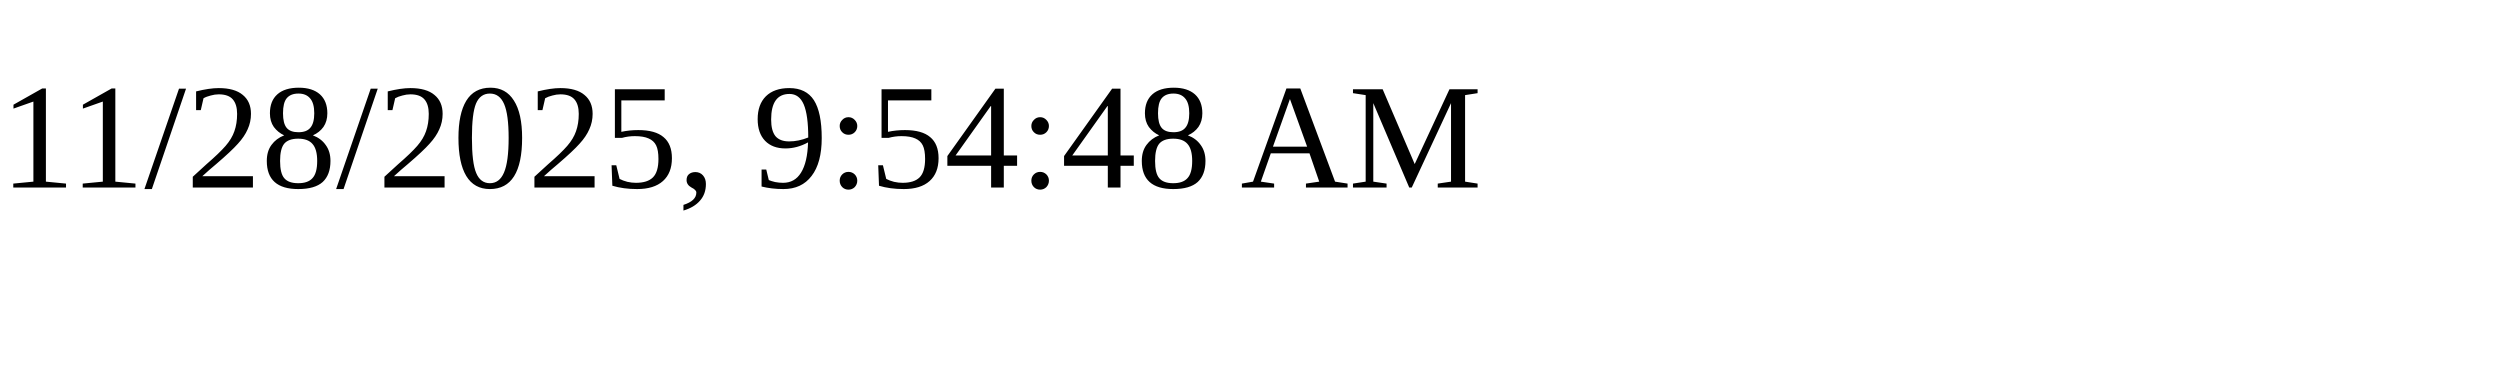
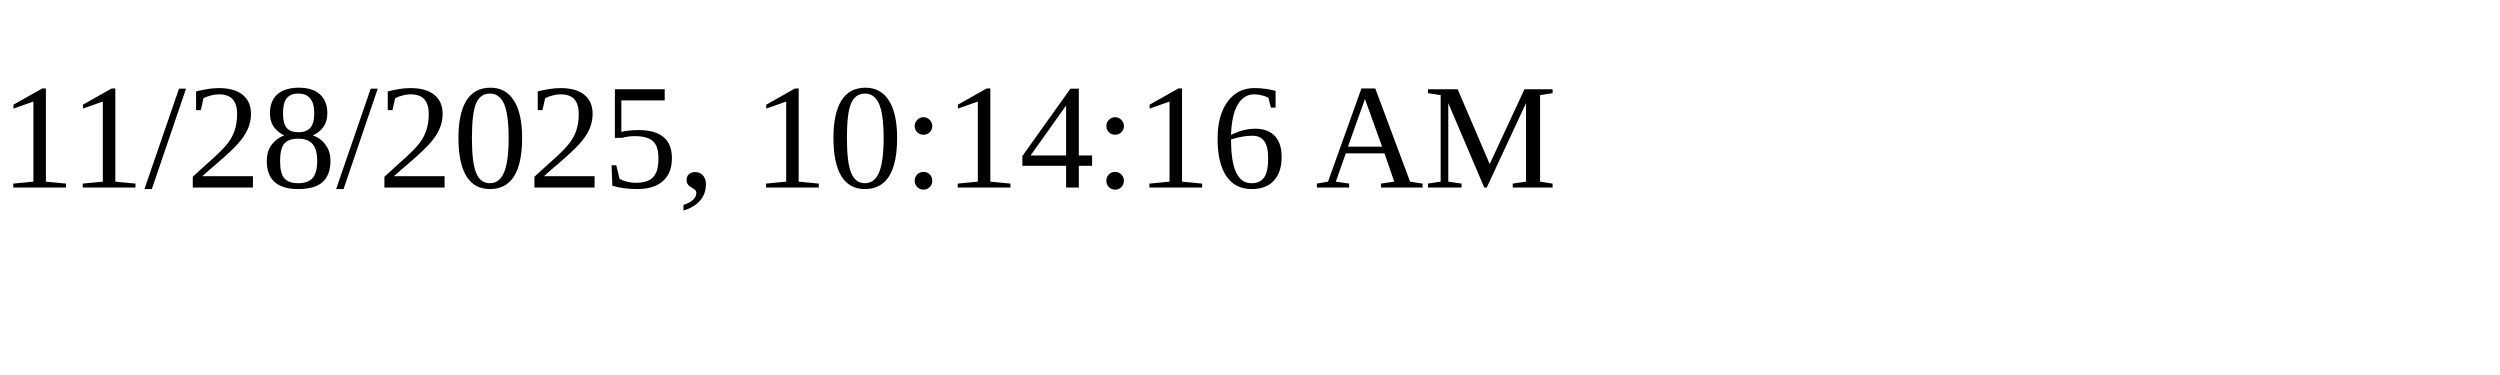
<svg xmlns="http://www.w3.org/2000/svg" height="30" width="200">
-   <text x="0" y="15">11/28/2025, 9:54:48 AM</text>
+   <text x="0" y="15">11/28/2025, 10:14:16 AM</text>
</svg>
